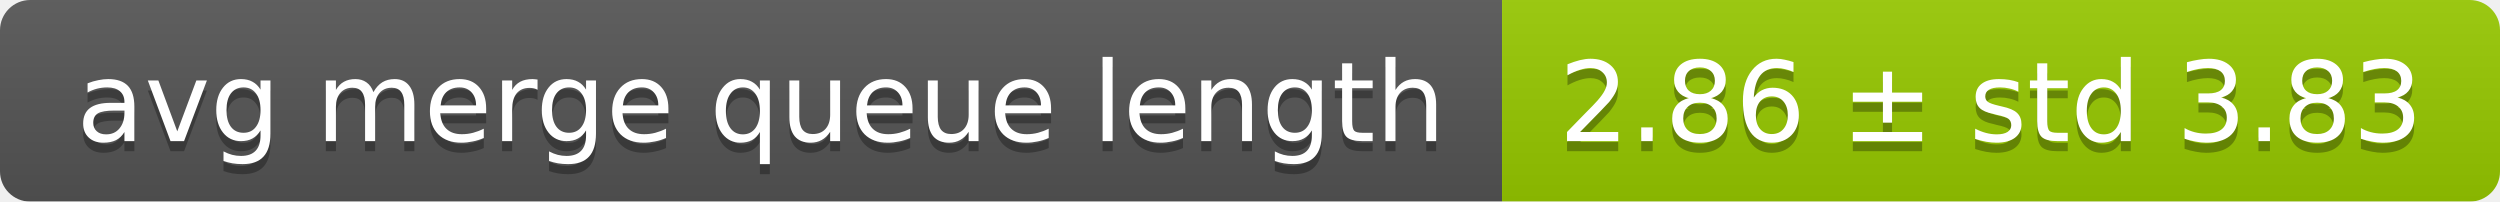
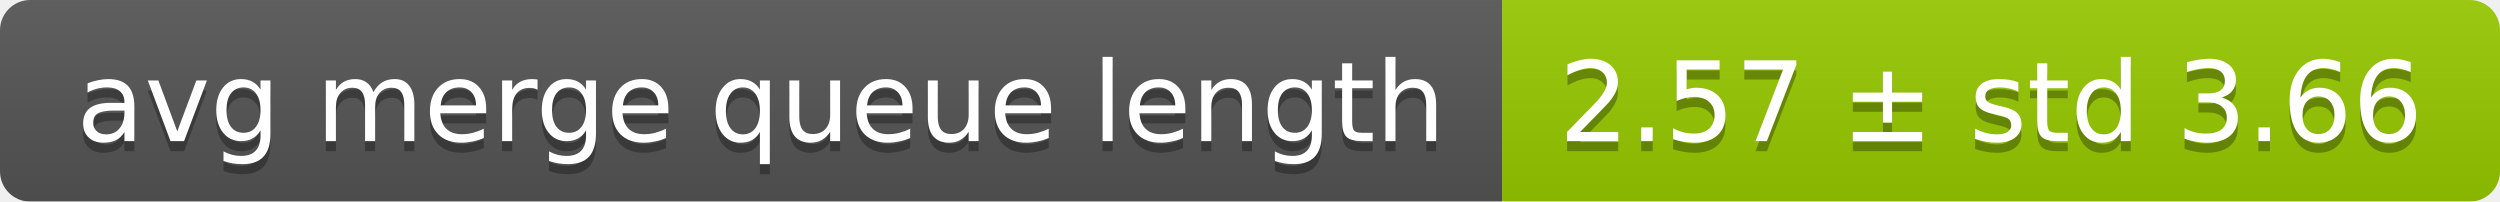
<svg xmlns="http://www.w3.org/2000/svg" width="248" height="20">
  <linearGradient id="smooth" x2="0" y2="100%">
    <stop offset="0" stop-color="#bbb" stop-opacity=".1" />
    <stop offset="1" stop-opacity=".1" />
  </linearGradient>
  <mask id="round">
    <rect width="248" height="20" rx="3" fill="#fff" />
  </mask>
  <g mask="url(#round)">
    <rect width="149" height="20" fill="#555" />
    <rect x="149" width="99" height="20" fill="#97ca00" />
    <rect width="248" height="20" fill="url(#smooth)" />
  </g>
  <g fill="#fff" text-anchor="middle" font-family="DejaVu Sans,Verdana,Geneva,sans-serif" font-size="11">
    <text x="75.5" y="15" fill="#010101" fill-opacity=".3">avg merge queue length</text>
    <text x="75.5" y="14">avg merge queue length</text>
-     <text x="197.5" y="15" fill="#010101" fill-opacity=".3">2.86 ± std 3.83</text>
-     <text x="197.5" y="14">2.86 ± std 3.83</text>
+     <text x="197.5" y="15" fill="#010101" fill-opacity=".3">2.57 ± std 3.66</text>
+     <text x="197.5" y="14">2.57 ± std 3.66</text>
  </g>
</svg>
